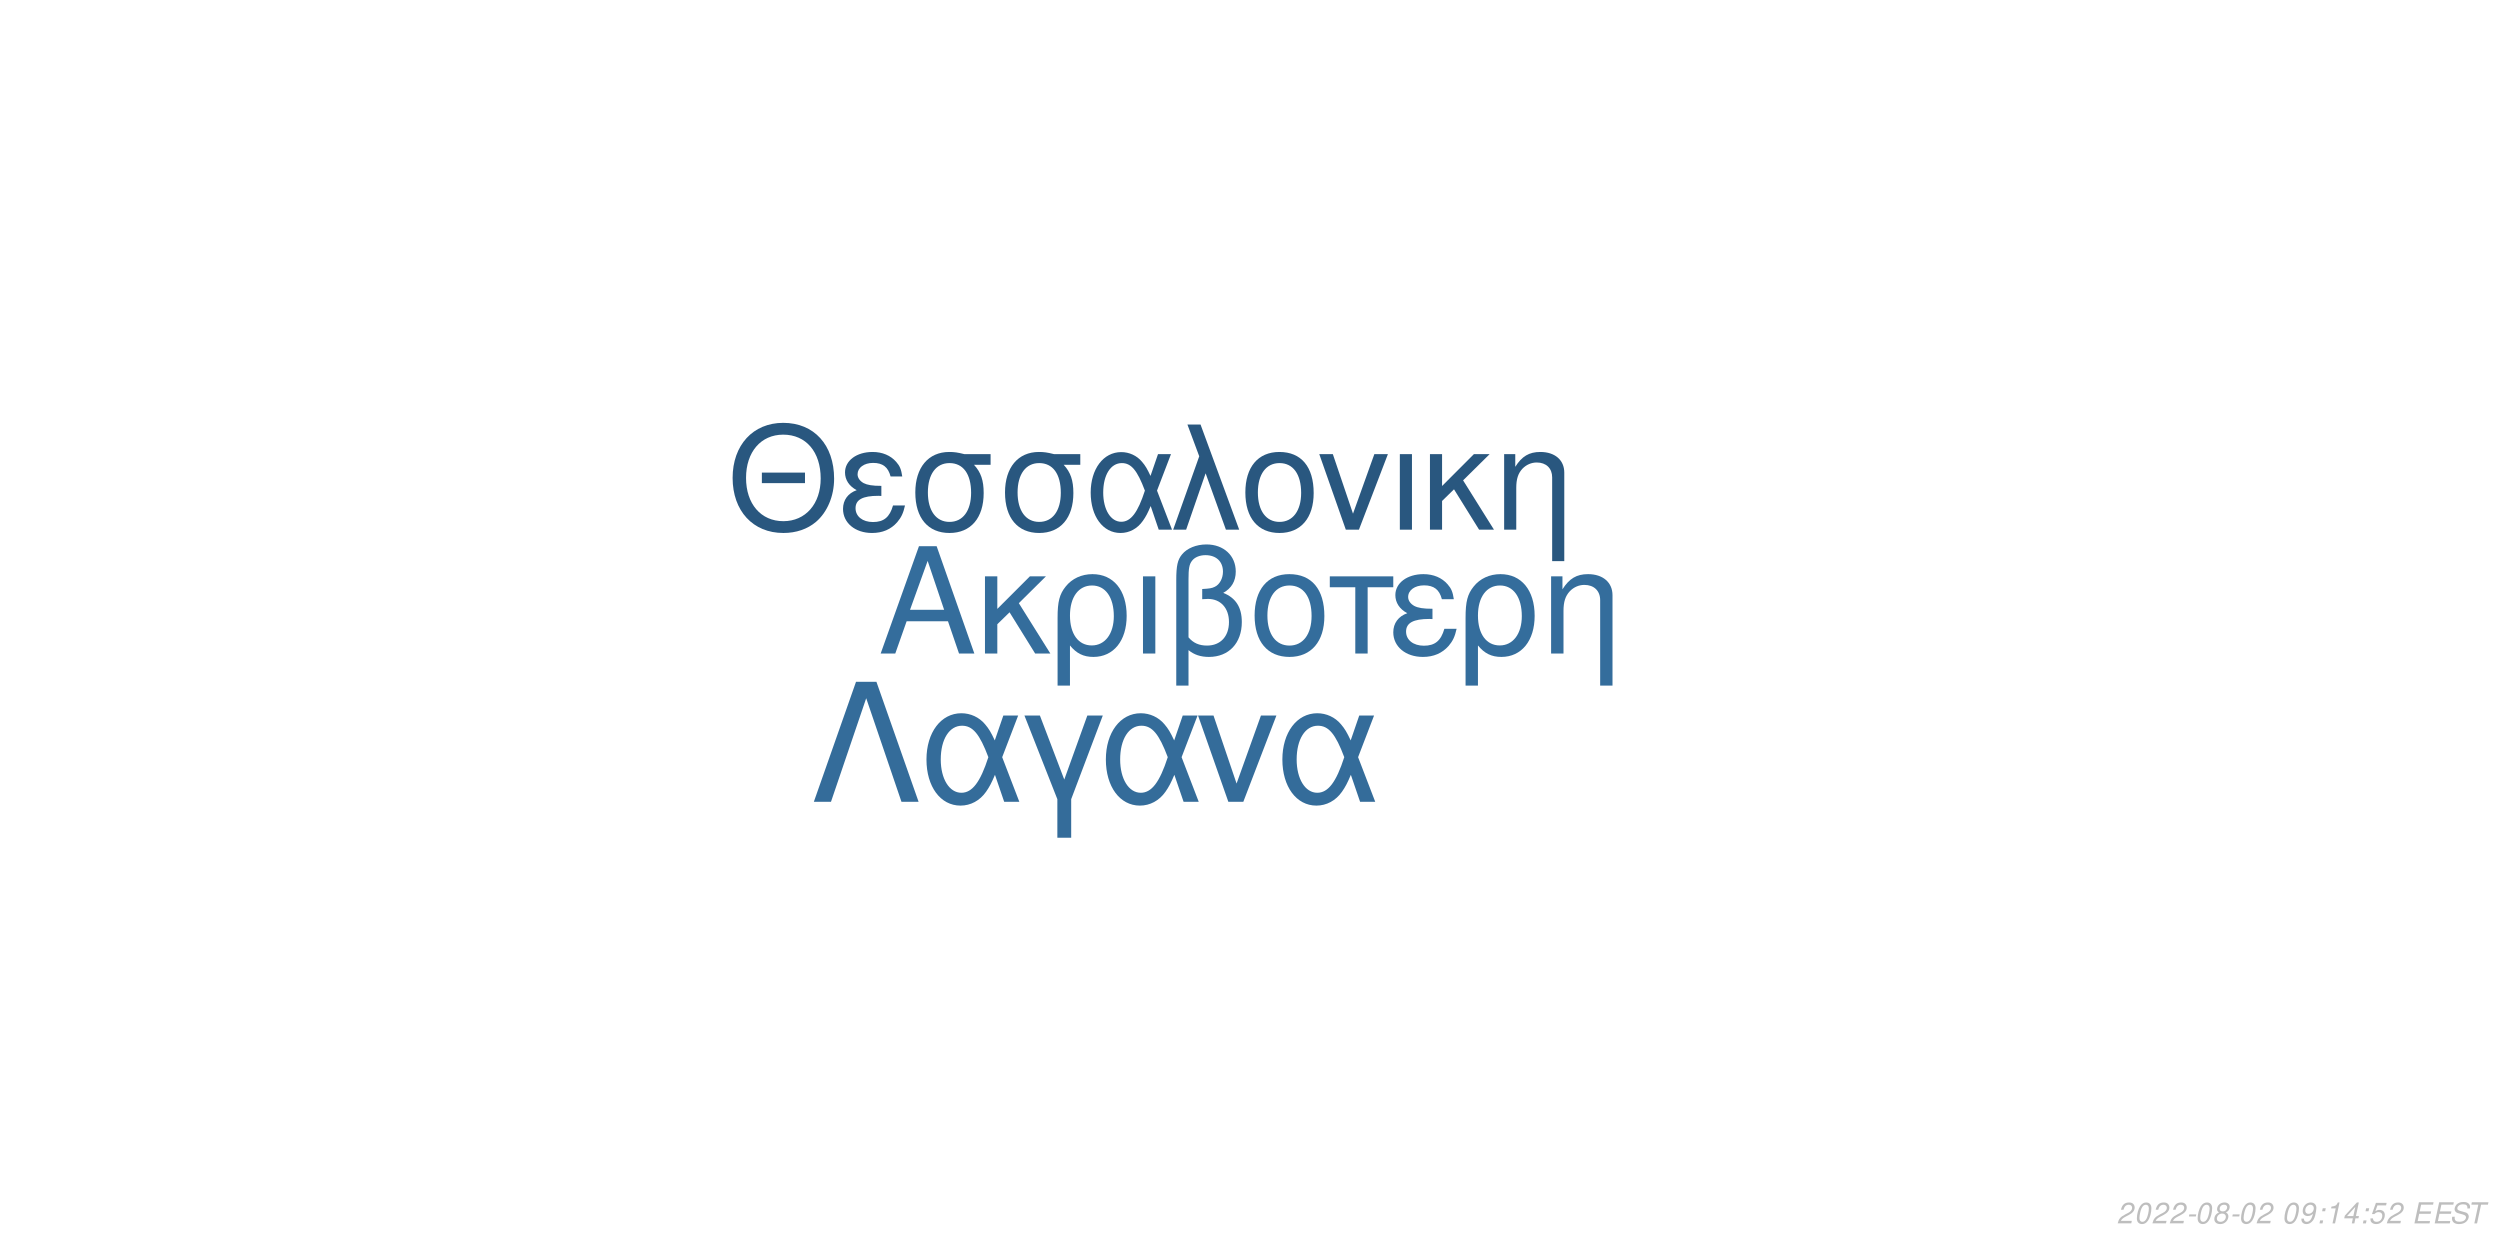
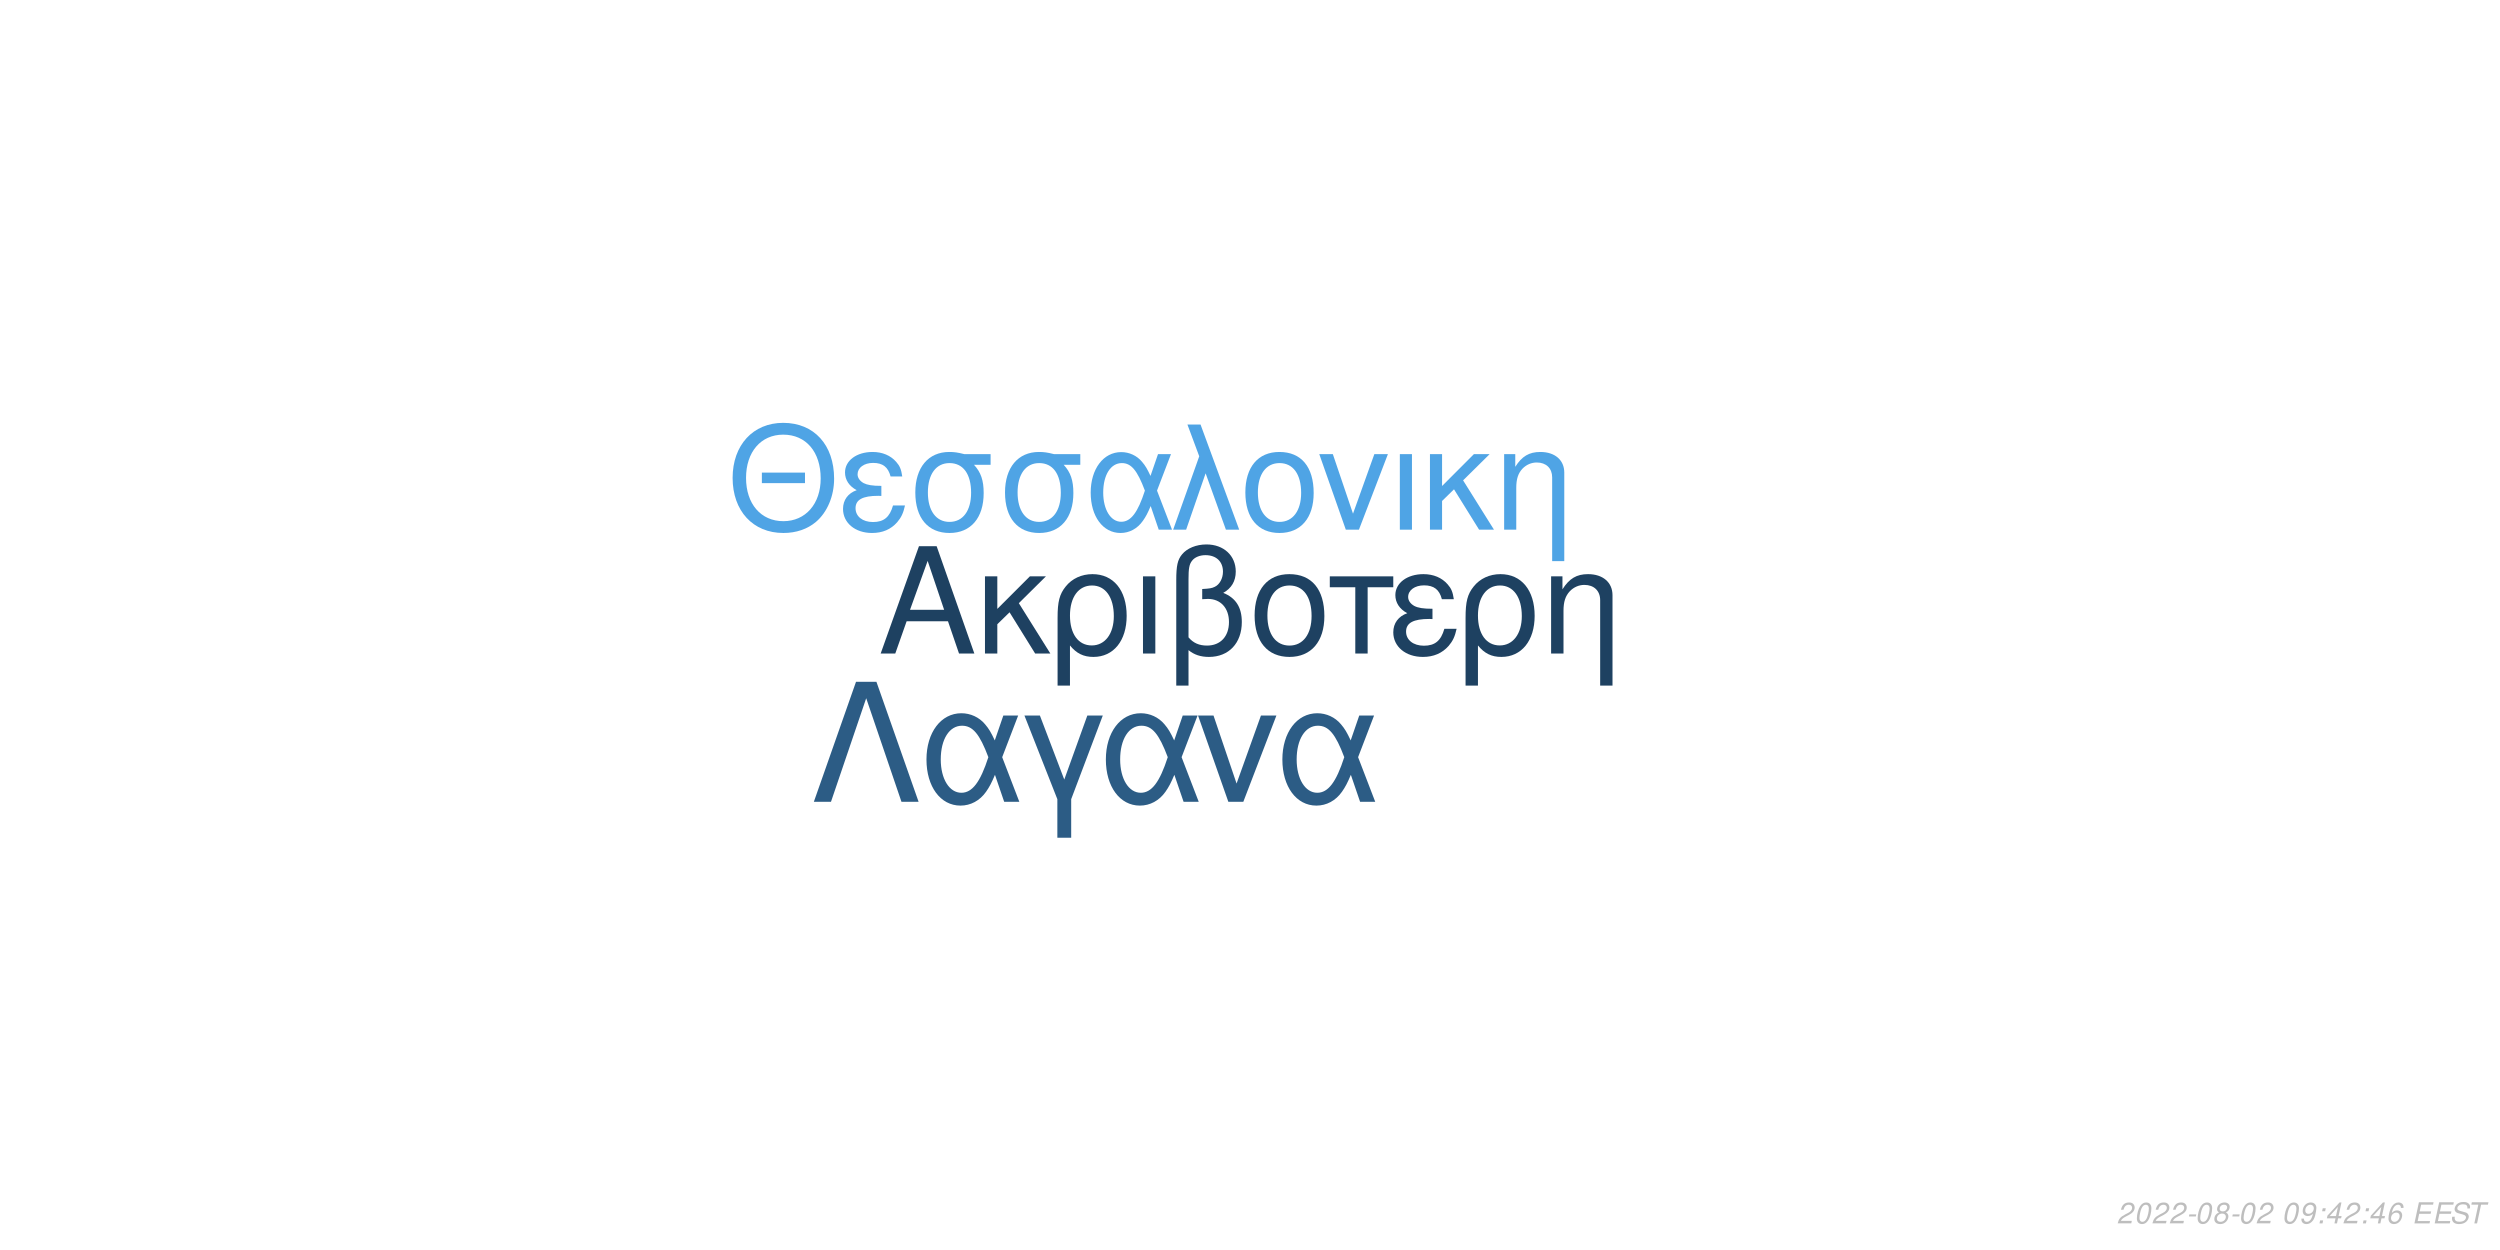
<svg xmlns="http://www.w3.org/2000/svg" xmlns:xlink="http://www.w3.org/1999/xlink" width="864pt" height="432pt" viewBox="0 0 864 432" version="1.1">
  <defs>
    <g>
      <symbol overflow="visible" id="glyph0-0">
        <path style="stroke:none;" d="" />
      </symbol>
      <symbol overflow="visible" id="glyph0-1">
        <path style="stroke:none;" d="M 24.125 -11.141 L 27.938 0 L 33.234 0 L 20.203 -37.094 L 14.094 -37.094 L 0.859 0 L 5.906 0 L 9.828 -11.141 Z M 22.797 -15.109 L 11 -15.109 L 17.094 -32.016 Z M 22.797 -15.109 " />
      </symbol>
      <symbol overflow="visible" id="glyph0-2">
        <path style="stroke:none;" d="M 7.172 -15.422 L 7.172 -26.672 L 2.906 -26.672 L 2.906 0 L 7.172 0 L 7.172 -10.125 L 11.406 -14.25 L 20.25 0 L 25.5 0 L 14.609 -17.406 L 23.969 -26.672 L 18.422 -26.672 Z M 7.172 -15.422 " />
      </symbol>
      <symbol overflow="visible" id="glyph0-3">
        <path style="stroke:none;" d="M 3 11.094 L 7.281 11.094 L 7.281 -2.797 C 9.516 -0.047 11.953 1.172 15.375 1.172 C 22.344 1.172 26.875 -4.422 26.875 -13.031 C 26.875 -21.891 22.297 -27.438 15.062 -27.438 C 11.297 -27.438 7.984 -25.906 5.797 -23.156 C 3.672 -20.516 3 -17.969 3 -12.359 Z M 14.906 -23.516 C 19.547 -23.516 22.438 -19.438 22.438 -12.922 C 22.438 -6.812 19.391 -2.797 14.812 -2.797 C 10.172 -2.797 7.281 -6.766 7.281 -13.125 C 7.281 -19.484 10.234 -23.516 14.906 -23.516 Z M 14.906 -23.516 " />
      </symbol>
      <symbol overflow="visible" id="glyph0-4">
        <path style="stroke:none;" d="M 3.516 0 L 7.781 0 L 7.781 -26.672 L 3.516 -26.672 Z M 3.516 0 " />
      </symbol>
      <symbol overflow="visible" id="glyph0-5">
        <path style="stroke:none;" d="M 4.016 11.094 L 8.25 11.094 L 8.25 -1.172 C 10.172 0.406 12.422 1.172 15.312 1.172 C 22.188 1.172 26.672 -3.609 26.672 -10.891 C 26.672 -15.984 24.578 -19.234 20.25 -20.969 C 23.109 -22.547 24.578 -25.031 24.578 -28.344 C 24.578 -33.844 20.406 -37.703 14.453 -37.703 C 10.938 -37.703 7.734 -36.391 6 -34.25 C 4.484 -32.422 4.016 -30.328 4.016 -25.391 Z M 8.25 -25.656 C 8.25 -29.359 8.5 -30.844 9.469 -32.062 C 10.375 -33.281 12.156 -34 14.094 -34 C 17.812 -34 20.156 -31.812 20.156 -28.297 C 20.156 -25.953 18.984 -23.812 17.297 -23.047 C 16.281 -22.547 15.469 -22.438 12.984 -22.297 L 12.984 -18.781 C 13.734 -18.828 14.344 -18.875 14.969 -18.875 C 19.344 -18.875 22.234 -15.719 22.234 -10.891 C 22.234 -5.906 19.281 -2.75 14.656 -2.75 C 11.953 -2.75 9.922 -3.609 8.25 -5.594 Z M 8.25 -25.656 " />
      </symbol>
      <symbol overflow="visible" id="glyph0-6">
        <path style="stroke:none;" d="M 14.094 -27.438 C 6.562 -27.438 2.094 -22.094 2.094 -13.125 C 2.094 -4.125 6.562 1.172 14.141 1.172 C 21.672 1.172 26.203 -4.172 26.203 -12.922 C 26.203 -22.188 21.828 -27.438 14.094 -27.438 Z M 14.141 -23.516 C 18.938 -23.516 21.781 -19.594 21.781 -12.984 C 21.781 -6.672 18.828 -2.75 14.141 -2.75 C 9.422 -2.75 6.516 -6.672 6.516 -13.125 C 6.516 -19.594 9.422 -23.516 14.141 -23.516 Z M 14.141 -23.516 " />
      </symbol>
      <symbol overflow="visible" id="glyph0-7">
        <path style="stroke:none;" d="M 7.891 0 L 12.156 0 L 12.156 -22.906 L 21.016 -22.906 L 21.016 -26.672 L -0.922 -26.672 L -0.922 -22.906 L 7.891 -22.906 Z M 7.891 0 " />
      </symbol>
      <symbol overflow="visible" id="glyph0-8">
        <path style="stroke:none;" d="M 14.562 -15.469 C 11.344 -15.469 9.562 -15.781 8.297 -16.438 C 6.922 -17.203 6.156 -18.328 6.156 -19.547 C 6.156 -21.891 8.453 -23.562 11.656 -23.562 C 15.062 -23.562 16.953 -22.094 17.812 -18.781 L 21.938 -18.781 C 21.578 -21.266 21.062 -22.5 19.797 -23.922 C 17.812 -26.203 14.906 -27.438 11.453 -27.438 C 5.797 -27.438 1.734 -24.375 1.734 -20.203 C 1.734 -17.609 3.156 -15.375 5.859 -13.938 C 2.797 -12.875 1.016 -10.484 1.016 -7.328 C 1.016 -2.391 5.297 1.172 11.25 1.172 C 14.969 1.172 17.906 -0.109 20.156 -2.641 C 21.578 -4.328 22.297 -5.797 22.906 -8.547 L 18.672 -8.547 C 17.5 -4.422 15.422 -2.703 11.609 -2.703 C 7.938 -2.703 5.438 -4.688 5.438 -7.578 C 5.438 -10.578 7.938 -11.953 13.484 -11.953 C 13.641 -11.953 14.094 -11.953 14.562 -11.906 Z M 14.562 -15.469 " />
      </symbol>
      <symbol overflow="visible" id="glyph0-9">
        <path style="stroke:none;" d="M 3.562 -26.672 L 3.562 0 L 7.844 0 L 7.844 -14.703 C 7.844 -17.906 8.5 -19.891 10.031 -21.531 C 11.406 -22.953 13.188 -23.719 15.062 -23.719 C 18.375 -23.719 20.516 -21.672 20.516 -18.469 L 20.516 11.094 L 24.781 11.094 L 24.781 -20.156 C 24.781 -24.578 21.469 -27.438 16.328 -27.438 C 12.359 -27.438 9.828 -25.906 7.484 -22.188 L 7.484 -26.672 Z M 3.562 -26.672 " />
      </symbol>
      <symbol overflow="visible" id="glyph1-0">
        <path style="stroke:none;" d="" />
      </symbol>
      <symbol overflow="visible" id="glyph1-1">
        <path style="stroke:none;" d="M 26.859 -19.734 L 11.953 -19.734 L 11.953 -16.094 L 26.859 -16.094 Z M 19.328 -36.922 C 8.922 -36.922 1.844 -29.25 1.844 -17.891 C 1.844 -6.484 8.875 1.141 19.391 1.141 C 23.812 1.141 27.703 -0.203 30.641 -2.688 C 34.578 -6.031 36.922 -11.656 36.922 -17.594 C 36.922 -29.297 30 -36.922 19.328 -36.922 Z M 19.328 -32.844 C 27.203 -32.844 32.281 -26.906 32.281 -17.688 C 32.281 -8.922 27.062 -2.938 19.391 -2.938 C 11.609 -2.938 6.484 -8.922 6.484 -17.891 C 6.484 -26.859 11.609 -32.844 19.328 -32.844 Z M 19.328 -32.844 " />
      </symbol>
      <symbol overflow="visible" id="glyph1-2">
        <path style="stroke:none;" d="M 14.25 -15.141 C 11.109 -15.141 9.375 -15.453 8.125 -16.094 C 6.781 -16.844 6.031 -17.938 6.031 -19.141 C 6.031 -21.422 8.266 -23.078 11.406 -23.078 C 14.75 -23.078 16.594 -21.625 17.438 -18.391 L 21.469 -18.391 C 21.125 -20.828 20.625 -22.031 19.391 -23.422 C 17.438 -25.656 14.594 -26.859 11.219 -26.859 C 5.688 -26.859 1.688 -23.875 1.688 -19.781 C 1.688 -17.234 3.094 -15.047 5.734 -13.656 C 2.734 -12.609 1 -10.266 1 -7.172 C 1 -2.344 5.188 1.141 11.016 1.141 C 14.656 1.141 17.547 -0.094 19.734 -2.594 C 21.125 -4.234 21.828 -5.688 22.422 -8.375 L 18.281 -8.375 C 17.141 -4.328 15.094 -2.641 11.359 -2.641 C 7.766 -2.641 5.328 -4.578 5.328 -7.422 C 5.328 -10.359 7.766 -11.703 13.203 -11.703 C 13.359 -11.703 13.797 -11.703 14.25 -11.656 Z M 14.25 -15.141 " />
      </symbol>
      <symbol overflow="visible" id="glyph1-3">
        <path style="stroke:none;" d="M 29 -26.109 L 19.938 -26.109 C 17.594 -26.703 16.438 -26.859 14.703 -26.859 C 7.469 -26.859 2.984 -21.469 2.984 -12.859 C 2.984 -4.031 7.375 1.141 14.797 1.141 C 22.172 1.141 26.609 -4.078 26.609 -12.656 C 26.609 -17.047 25.656 -19.828 23.266 -22.422 L 29 -22.422 Z M 14.797 -23.016 C 19.531 -23.016 22.266 -19.234 22.266 -12.75 C 22.266 -6.531 19.438 -2.688 14.797 -2.688 C 10.172 -2.688 7.328 -6.531 7.328 -12.859 C 7.328 -19.188 10.172 -23.016 14.797 -23.016 Z M 14.797 -23.016 " />
      </symbol>
      <symbol overflow="visible" id="glyph1-4">
        <path style="stroke:none;" d="M 29.344 -26.109 L 24.859 -26.109 L 22.266 -18.578 C 21.125 -21.031 20.484 -22.125 19.328 -23.469 C 17.547 -25.609 14.906 -26.812 12.156 -26.812 C 5.984 -26.812 1.594 -20.984 1.594 -12.812 C 1.594 -4.578 5.828 1.141 11.906 1.141 C 14.953 1.141 17.734 -0.344 19.625 -3.047 C 20.672 -4.531 21.281 -5.688 22.328 -8.172 L 25.109 0 L 29.703 0 L 24.516 -13.5 Z M 20.328 -13.5 C 17.891 -5.922 15.453 -2.734 12.156 -2.734 C 8.516 -2.734 5.922 -6.922 5.922 -12.812 C 5.922 -18.938 8.516 -23.016 12.359 -23.016 C 15.594 -23.016 17.688 -20.531 20.328 -13.5 Z M 20.328 -13.5 " />
      </symbol>
      <symbol overflow="visible" id="glyph1-5">
        <path style="stroke:none;" d="M 1.094 0 L 5.578 0 L 12.312 -19.484 L 19.328 0 L 23.922 0 L 10.562 -36.328 L 6.031 -36.328 L 10.109 -25.359 Z M 1.094 0 " />
      </symbol>
      <symbol overflow="visible" id="glyph1-6">
        <path style="stroke:none;" d="M 13.797 -26.859 C 6.422 -26.859 2.047 -21.625 2.047 -12.859 C 2.047 -4.031 6.422 1.141 13.859 1.141 C 21.234 1.141 25.656 -4.078 25.656 -12.656 C 25.656 -21.719 21.375 -26.859 13.797 -26.859 Z M 13.859 -23.016 C 18.531 -23.016 21.328 -19.188 21.328 -12.703 C 21.328 -6.531 18.438 -2.688 13.859 -2.688 C 9.219 -2.688 6.375 -6.531 6.375 -12.859 C 6.375 -19.188 9.219 -23.016 13.859 -23.016 Z M 13.859 -23.016 " />
      </symbol>
      <symbol overflow="visible" id="glyph1-7">
        <path style="stroke:none;" d="M 14.297 0 L 24.312 -26.109 L 19.625 -26.109 L 12.25 -5.531 L 5.281 -26.109 L 0.594 -26.109 L 9.766 0 Z M 14.297 0 " />
      </symbol>
      <symbol overflow="visible" id="glyph1-8">
        <path style="stroke:none;" d="M 3.438 0 L 7.625 0 L 7.625 -26.109 L 3.438 -26.109 Z M 3.438 0 " />
      </symbol>
      <symbol overflow="visible" id="glyph1-9">
        <path style="stroke:none;" d="M 7.031 -15.094 L 7.031 -26.109 L 2.844 -26.109 L 2.844 0 L 7.031 0 L 7.031 -9.922 L 11.156 -13.953 L 19.828 0 L 24.969 0 L 14.297 -17.047 L 23.469 -26.109 L 18.031 -26.109 Z M 7.031 -15.094 " />
      </symbol>
      <symbol overflow="visible" id="glyph1-10">
        <path style="stroke:none;" d="M 3.484 -26.109 L 3.484 0 L 7.672 0 L 7.672 -14.406 C 7.672 -17.547 8.328 -19.484 9.812 -21.078 C 11.156 -22.469 12.906 -23.219 14.75 -23.219 C 17.984 -23.219 20.078 -21.234 20.078 -18.094 L 20.078 10.859 L 24.266 10.859 L 24.266 -19.734 C 24.266 -24.062 21.031 -26.859 16 -26.859 C 12.109 -26.859 9.609 -25.359 7.328 -21.719 L 7.328 -26.109 Z M 3.484 -26.109 " />
      </symbol>
      <symbol overflow="visible" id="glyph2-0">
        <path style="stroke:none;" d="" />
      </symbol>
      <symbol overflow="visible" id="glyph2-1">
        <path style="stroke:none;" d="M 22.531 -41.484 L 15.484 -41.484 L 0.906 0 L 6.828 0 L 19 -35.797 L 31.188 0 L 37.109 0 Z M 22.531 -41.484 " />
      </symbol>
      <symbol overflow="visible" id="glyph2-2">
        <path style="stroke:none;" d="M 33.516 -29.812 L 28.391 -29.812 L 25.438 -21.219 C 24.125 -24.016 23.391 -25.266 22.078 -26.797 C 20.031 -29.25 17.016 -30.609 13.891 -30.609 C 6.828 -30.609 1.828 -23.953 1.828 -14.625 C 1.828 -5.234 6.656 1.312 13.594 1.312 C 17.078 1.312 20.266 -0.391 22.422 -3.469 C 23.609 -5.172 24.297 -6.484 25.5 -9.328 L 28.688 0 L 33.922 0 L 28 -15.422 Z M 23.219 -15.422 C 20.422 -6.766 17.641 -3.125 13.891 -3.125 C 9.734 -3.125 6.766 -7.906 6.766 -14.625 C 6.766 -21.625 9.734 -26.297 14.109 -26.297 C 17.812 -26.297 20.203 -23.453 23.219 -15.422 Z M 23.219 -15.422 " />
      </symbol>
      <symbol overflow="visible" id="glyph2-3">
        <path style="stroke:none;" d="M 12.062 12.406 L 16.844 12.406 L 16.844 -0.906 L 27.766 -29.812 L 22.422 -29.812 L 14.453 -7.688 L 6.031 -29.812 L 0.688 -29.812 L 12.062 -0.906 Z M 12.062 12.406 " />
      </symbol>
      <symbol overflow="visible" id="glyph2-4">
        <path style="stroke:none;" d="M 16.328 0 L 27.766 -29.812 L 22.422 -29.812 L 14 -6.312 L 6.031 -29.812 L 0.688 -29.812 L 11.156 0 Z M 16.328 0 " />
      </symbol>
      <symbol overflow="visible" id="glyph3-0">
        <path style="stroke:none;" d="" />
      </symbol>
      <symbol overflow="visible" id="glyph3-1">
        <path style="stroke:none;" d="M 5.234 -0.875 L 1.469 -0.875 C 1.641 -1.375 2.203 -1.891 3.109 -2.344 L 4.234 -2.938 C 5.562 -3.625 6.219 -4.469 6.219 -5.484 C 6.219 -5.938 6.062 -6.359 5.797 -6.656 C 5.469 -7.047 4.984 -7.234 4.312 -7.234 C 2.766 -7.234 1.891 -6.453 1.484 -4.734 L 2.375 -4.734 C 2.484 -5.188 2.609 -5.484 2.797 -5.75 C 3.094 -6.203 3.609 -6.453 4.188 -6.453 C 4.891 -6.453 5.344 -6.031 5.344 -5.375 C 5.344 -4.703 4.859 -4.094 4.016 -3.656 L 2.984 -3.125 C 1.234 -2.188 0.797 -1.656 0.344 -0.016 L 5.047 -0.016 Z M 5.234 -0.875 " />
      </symbol>
      <symbol overflow="visible" id="glyph3-2">
        <path style="stroke:none;" d="M 4.203 -7.234 C 3.375 -7.234 2.688 -6.812 2.125 -5.984 C 1.484 -5.047 0.984 -3.188 0.984 -1.734 C 0.984 -1.109 1.172 -0.562 1.484 -0.266 C 1.797 0.047 2.281 0.234 2.766 0.234 C 3.625 0.234 4.281 -0.156 4.859 -1.016 C 5.516 -1.953 6 -3.797 6 -5.266 C 6 -6.5 5.328 -7.234 4.203 -7.234 Z M 4.094 -6.453 C 4.734 -6.453 5.125 -5.984 5.125 -5.156 C 5.125 -4.203 4.781 -2.625 4.406 -1.812 C 3.984 -0.938 3.516 -0.547 2.875 -0.547 C 2.25 -0.547 1.875 -1.031 1.875 -1.828 C 1.875 -2.797 2.203 -4.344 2.594 -5.203 C 2.984 -6.047 3.453 -6.453 4.094 -6.453 Z M 4.094 -6.453 " />
      </symbol>
      <symbol overflow="visible" id="glyph3-3">
        <path style="stroke:none;" d="M 3.516 -3.125 L 1.125 -3.125 L 0.969 -2.406 L 3.359 -2.406 Z M 3.516 -3.125 " />
      </symbol>
      <symbol overflow="visible" id="glyph3-4">
        <path style="stroke:none;" d="M 4.766 -3.797 C 5.078 -3.969 5.234 -4.078 5.438 -4.234 C 5.812 -4.594 6.062 -5.172 6.062 -5.734 C 6.062 -6.625 5.344 -7.234 4.266 -7.234 C 2.812 -7.234 1.703 -6.219 1.703 -4.875 C 1.703 -4.406 1.875 -4.125 2.359 -3.812 C 1.297 -3.312 0.75 -2.516 0.75 -1.469 C 0.75 -0.438 1.547 0.234 2.812 0.234 C 3.656 0.234 4.359 -0.094 4.938 -0.734 C 5.359 -1.234 5.609 -1.859 5.609 -2.438 C 5.609 -3.047 5.312 -3.516 4.766 -3.797 Z M 4.109 -6.453 C 4.797 -6.453 5.188 -6.125 5.188 -5.578 C 5.188 -5.266 5.062 -4.922 4.859 -4.672 C 4.562 -4.312 4.188 -4.156 3.656 -4.156 C 2.984 -4.156 2.594 -4.453 2.594 -4.984 C 2.594 -5.859 3.203 -6.453 4.109 -6.453 Z M 3.453 -3.406 C 4.234 -3.406 4.734 -2.984 4.734 -2.312 C 4.734 -1.312 3.922 -0.547 2.875 -0.547 C 2.125 -0.547 1.625 -0.969 1.625 -1.625 C 1.625 -2.609 2.438 -3.406 3.453 -3.406 Z M 3.453 -3.406 " />
      </symbol>
      <symbol overflow="visible" id="glyph3-5">
        <path style="stroke:none;" d="" />
      </symbol>
      <symbol overflow="visible" id="glyph3-6">
        <path style="stroke:none;" d="M 0.844 -1.656 C 0.844 -1.547 0.844 -1.438 0.844 -1.375 C 0.844 -0.406 1.531 0.234 2.578 0.234 C 3.203 0.234 3.766 0.016 4.297 -0.438 C 4.938 -1 5.312 -1.656 5.594 -2.719 C 5.844 -3.672 6.016 -4.766 6.016 -5.375 C 6.016 -5.844 5.844 -6.328 5.547 -6.656 C 5.203 -7.031 4.703 -7.234 4.062 -7.234 C 2.516 -7.234 1.297 -5.938 1.297 -4.266 C 1.297 -3.203 1.984 -2.547 3.047 -2.547 C 3.484 -2.547 3.953 -2.672 4.281 -2.891 C 4.406 -2.984 4.547 -3.078 4.828 -3.344 C 4.438 -1.484 3.703 -0.547 2.703 -0.547 C 2.109 -0.547 1.719 -0.938 1.719 -1.547 L 1.719 -1.656 Z M 3.953 -6.453 C 4.625 -6.453 5.141 -5.953 5.141 -5.281 C 5.141 -4.188 4.312 -3.312 3.297 -3.312 C 2.594 -3.312 2.172 -3.734 2.172 -4.453 C 2.172 -5.562 2.984 -6.453 3.953 -6.453 Z M 3.953 -6.453 " />
      </symbol>
      <symbol overflow="visible" id="glyph3-7">
        <path style="stroke:none;" d="M 2.359 -1.031 L 1.312 -1.031 L 1.094 0 L 2.141 0 Z M 3.266 -5.234 L 2.219 -5.234 L 2 -4.203 L 3.047 -4.203 Z M 3.266 -5.234 " />
      </symbol>
      <symbol overflow="visible" id="glyph3-8">
-         <path style="stroke:none;" d="M 3.703 -5.188 L 2.594 0 L 3.469 0 L 5.016 -7.234 L 4.438 -7.234 C 3.906 -6.156 3.688 -6.016 2.234 -5.812 L 2.109 -5.188 Z M 3.703 -5.188 " />
+         <path style="stroke:none;" d="M 3.625 -1.75 L 3.266 0 L 4.141 0 L 4.516 -1.75 L 5.562 -1.75 L 5.734 -2.531 L 4.688 -2.531 L 5.688 -7.234 L 5.016 -7.234 L 0.844 -2.672 L 0.641 -1.75 Z M 3.797 -2.531 L 1.594 -2.531 L 4.469 -5.703 Z M 3.797 -2.531 " />
      </symbol>
      <symbol overflow="visible" id="glyph3-9">
-         <path style="stroke:none;" d="M 3.625 -1.75 L 3.266 0 L 4.141 0 L 4.516 -1.75 L 5.562 -1.75 L 5.734 -2.531 L 4.688 -2.531 L 5.688 -7.234 L 5.016 -7.234 L 0.844 -2.672 L 0.641 -1.75 Z M 3.797 -2.531 L 1.594 -2.531 L 4.469 -5.703 Z M 3.797 -2.531 " />
+         <path style="stroke:none;" d="M 6.125 -5.344 L 6.141 -5.625 C 6.141 -6.609 5.453 -7.234 4.391 -7.234 C 3.438 -7.234 2.641 -6.719 2.016 -5.703 C 1.422 -4.781 0.938 -2.953 0.938 -1.688 C 0.938 -0.516 1.688 0.234 2.859 0.234 C 3.703 0.234 4.438 -0.156 5 -0.875 C 5.406 -1.422 5.672 -2.156 5.672 -2.766 C 5.672 -3.812 4.969 -4.5 3.906 -4.5 C 3.234 -4.5 2.672 -4.234 2.094 -3.625 C 2.406 -5.375 3.234 -6.453 4.25 -6.453 C 4.703 -6.453 5.062 -6.234 5.172 -5.844 C 5.203 -5.719 5.234 -5.578 5.25 -5.344 Z M 3.656 -3.734 C 4.344 -3.734 4.797 -3.281 4.797 -2.625 C 4.797 -1.469 3.984 -0.547 2.984 -0.547 C 2.297 -0.547 1.812 -1.047 1.812 -1.766 C 1.812 -2.859 2.625 -3.734 3.656 -3.734 Z M 3.656 -3.734 " />
      </symbol>
      <symbol overflow="visible" id="glyph3-10">
-         <path style="stroke:none;" d="M 6.297 -7.094 L 2.594 -7.094 L 1.234 -3.234 L 2.047 -3.234 C 2.656 -3.766 2.938 -3.906 3.531 -3.906 C 4.328 -3.906 4.797 -3.453 4.797 -2.688 C 4.797 -1.438 3.969 -0.547 2.828 -0.547 C 2.031 -0.547 1.609 -0.938 1.578 -1.734 L 0.703 -1.734 L 0.703 -1.516 C 0.703 -0.938 0.844 -0.547 1.188 -0.266 C 1.562 0.062 2.078 0.234 2.703 0.234 C 3.656 0.234 4.391 -0.156 4.984 -0.922 C 5.422 -1.5 5.672 -2.234 5.672 -2.953 C 5.672 -4 4.938 -4.672 3.812 -4.672 C 3.328 -4.672 2.906 -4.547 2.406 -4.234 L 3.109 -6.219 L 6.109 -6.219 Z M 6.297 -7.094 " />
+         <path style="stroke:none;" d="M 2.547 -3.312 L 6.5 -3.312 L 6.688 -4.141 L 2.719 -4.141 L 3.219 -6.469 L 7.344 -6.469 L 7.516 -7.297 L 2.453 -7.297 L 0.906 0 L 6.125 0 L 6.297 -0.812 L 2.016 -0.812 Z M 2.547 -3.312 " />
      </symbol>
      <symbol overflow="visible" id="glyph3-11">
-         <path style="stroke:none;" d="M 2.547 -3.312 L 6.5 -3.312 L 6.688 -4.141 L 2.719 -4.141 L 3.219 -6.469 L 7.344 -6.469 L 7.516 -7.297 L 2.453 -7.297 L 0.906 0 L 6.125 0 L 6.297 -0.812 L 2.016 -0.812 Z M 2.547 -3.312 " />
+         <path style="stroke:none;" d="M 7.062 -5.156 C 7.125 -5.438 7.141 -5.562 7.141 -5.703 C 7.141 -6.156 6.938 -6.594 6.594 -6.891 C 6.188 -7.25 5.656 -7.406 4.875 -7.406 C 3.844 -7.406 3.047 -7.125 2.5 -6.562 C 2.094 -6.141 1.781 -5.438 1.781 -4.922 C 1.781 -4.297 2.219 -3.766 2.891 -3.562 L 4.594 -3.094 C 5.406 -2.859 5.734 -2.578 5.734 -2.094 C 5.734 -1.781 5.547 -1.406 5.266 -1.141 C 4.844 -0.766 4.266 -0.578 3.453 -0.578 C 2.328 -0.578 1.812 -0.984 1.812 -1.906 C 1.812 -2.047 1.812 -2.125 1.844 -2.312 L 0.984 -2.312 C 0.906 -2.062 0.891 -1.906 0.891 -1.688 C 0.891 -0.484 1.797 0.234 3.297 0.234 C 4.359 0.234 5.234 -0.062 5.812 -0.609 C 6.344 -1.078 6.688 -1.797 6.688 -2.375 C 6.688 -2.641 6.609 -2.906 6.453 -3.156 C 6.234 -3.5 5.938 -3.703 5.469 -3.828 L 3.75 -4.312 C 2.984 -4.547 2.734 -4.734 2.734 -5.188 C 2.734 -5.547 2.875 -5.844 3.188 -6.109 C 3.547 -6.438 4.031 -6.594 4.703 -6.594 C 5.266 -6.594 5.688 -6.484 5.906 -6.297 C 6.094 -6.125 6.219 -5.797 6.219 -5.516 C 6.219 -5.422 6.203 -5.344 6.188 -5.156 Z M 7.062 -5.156 " />
      </symbol>
      <symbol overflow="visible" id="glyph3-12">
-         <path style="stroke:none;" d="M 7.062 -5.156 C 7.125 -5.438 7.141 -5.562 7.141 -5.703 C 7.141 -6.156 6.938 -6.594 6.594 -6.891 C 6.188 -7.25 5.656 -7.406 4.875 -7.406 C 3.844 -7.406 3.047 -7.125 2.5 -6.562 C 2.094 -6.141 1.781 -5.438 1.781 -4.922 C 1.781 -4.297 2.219 -3.766 2.891 -3.562 L 4.594 -3.094 C 5.406 -2.859 5.734 -2.578 5.734 -2.094 C 5.734 -1.781 5.547 -1.406 5.266 -1.141 C 4.844 -0.766 4.266 -0.578 3.453 -0.578 C 2.328 -0.578 1.812 -0.984 1.812 -1.906 C 1.812 -2.047 1.812 -2.125 1.844 -2.312 L 0.984 -2.312 C 0.906 -2.062 0.891 -1.906 0.891 -1.688 C 0.891 -0.484 1.797 0.234 3.297 0.234 C 4.359 0.234 5.234 -0.062 5.812 -0.609 C 6.344 -1.078 6.688 -1.797 6.688 -2.375 C 6.688 -2.641 6.609 -2.906 6.453 -3.156 C 6.234 -3.5 5.938 -3.703 5.469 -3.828 L 3.75 -4.312 C 2.984 -4.547 2.734 -4.734 2.734 -5.188 C 2.734 -5.547 2.875 -5.844 3.188 -6.109 C 3.547 -6.438 4.031 -6.594 4.703 -6.594 C 5.266 -6.594 5.688 -6.484 5.906 -6.297 C 6.094 -6.125 6.219 -5.797 6.219 -5.516 C 6.219 -5.422 6.203 -5.344 6.188 -5.156 Z M 7.062 -5.156 " />
-       </symbol>
-       <symbol overflow="visible" id="glyph3-13">
        <path style="stroke:none;" d="M 4.938 -6.469 L 7.312 -6.469 L 7.484 -7.297 L 1.75 -7.297 L 1.578 -6.469 L 3.984 -6.469 L 2.609 0 L 3.547 0 Z M 4.938 -6.469 " />
      </symbol>
    </g>
  </defs>
  <g id="surface1">
    <rect x="0" y="0" width="864" height="432" style="fill:rgb(100%,100%,100%);fill-opacity:1;stroke:none;" />
-     <g style="fill:rgb(20.392%,42.745%,61.176%);fill-opacity:1;">
+     <g style="fill:rgb(11.765%,25.49%,38.039%);fill-opacity:1;">
      <use xlink:href="#glyph0-1" x="303.5" y="225.861" />
      <use xlink:href="#glyph0-2" x="337.5" y="225.861" />
      <use xlink:href="#glyph0-3" x="362.5" y="225.861" />
      <use xlink:href="#glyph0-4" x="391.5" y="225.861" />
      <use xlink:href="#glyph0-5" x="402.5" y="225.861" />
      <use xlink:href="#glyph0-6" x="431.5" y="225.861" />
      <use xlink:href="#glyph0-7" x="460.5" y="225.861" />
      <use xlink:href="#glyph0-8" x="480.5" y="225.861" />
      <use xlink:href="#glyph0-3" x="503.5" y="225.861" />
      <use xlink:href="#glyph0-9" x="532.5" y="225.861" />
    </g>
-     <g style="fill:rgb(16.078%,34.118%,49.804%);fill-opacity:1;">
+     <g style="fill:rgb(30.98%,64.314%,89.804%);fill-opacity:1;">
      <use xlink:href="#glyph1-1" x="251.348" y="183.058" />
      <use xlink:href="#glyph1-2" x="290.348" y="183.058" />
      <use xlink:href="#glyph1-3" x="313.348" y="183.058" />
      <use xlink:href="#glyph1-3" x="344.348" y="183.058" />
      <use xlink:href="#glyph1-4" x="375.348" y="183.058" />
      <use xlink:href="#glyph1-5" x="404.348" y="183.058" />
      <use xlink:href="#glyph1-6" x="428.348" y="183.058" />
      <use xlink:href="#glyph1-7" x="455.348" y="183.058" />
      <use xlink:href="#glyph1-8" x="480.348" y="183.058" />
      <use xlink:href="#glyph1-9" x="491.348" y="183.058" />
      <use xlink:href="#glyph1-10" x="516.348" y="183.058" />
    </g>
-     <g style="fill:rgb(20.392%,42.353%,60.392%);fill-opacity:1;">
+     <g style="fill:rgb(17.255%,36.078%,52.157%);fill-opacity:1;">
      <use xlink:href="#glyph2-1" x="280.359" y="277.105" />
      <use xlink:href="#glyph2-2" x="318.359" y="277.105" />
      <use xlink:href="#glyph2-3" x="353.359" y="277.105" />
      <use xlink:href="#glyph2-2" x="380.359" y="277.105" />
      <use xlink:href="#glyph2-4" x="413.359" y="277.105" />
      <use xlink:href="#glyph2-2" x="441.359" y="277.105" />
    </g>
    <g style="fill:rgb(74.51%,74.51%,74.51%);fill-opacity:1;">
      <use xlink:href="#glyph3-1" x="731.52" y="422.81" />
      <use xlink:href="#glyph3-2" x="737.52" y="422.81" />
      <use xlink:href="#glyph3-1" x="743.52" y="422.81" />
      <use xlink:href="#glyph3-1" x="749.52" y="422.81" />
      <use xlink:href="#glyph3-3" x="755.52" y="422.81" />
      <use xlink:href="#glyph3-2" x="758.52" y="422.81" />
      <use xlink:href="#glyph3-4" x="764.52" y="422.81" />
      <use xlink:href="#glyph3-3" x="770.52" y="422.81" />
      <use xlink:href="#glyph3-2" x="773.52" y="422.81" />
      <use xlink:href="#glyph3-1" x="779.52" y="422.81" />
      <use xlink:href="#glyph3-5" x="785.52" y="422.81" />
      <use xlink:href="#glyph3-2" x="788.52" y="422.81" />
      <use xlink:href="#glyph3-6" x="794.52" y="422.81" />
      <use xlink:href="#glyph3-7" x="800.52" y="422.81" />
      <use xlink:href="#glyph3-8" x="803.52" y="422.81" />
-       <use xlink:href="#glyph3-9" x="809.52" y="422.81" />
+       <use xlink:href="#glyph3-1" x="809.52" y="422.81" />
      <use xlink:href="#glyph3-7" x="815.52" y="422.81" />
-       <use xlink:href="#glyph3-10" x="818.52" y="422.81" />
-       <use xlink:href="#glyph3-1" x="824.52" y="422.81" />
+       <use xlink:href="#glyph3-8" x="818.52" y="422.81" />
+       <use xlink:href="#glyph3-9" x="824.52" y="422.81" />
      <use xlink:href="#glyph3-5" x="830.52" y="422.81" />
-       <use xlink:href="#glyph3-11" x="833.52" y="422.81" />
-       <use xlink:href="#glyph3-11" x="840.52" y="422.81" />
-       <use xlink:href="#glyph3-12" x="846.52" y="422.81" />
-       <use xlink:href="#glyph3-13" x="852.52" y="422.81" />
+       <use xlink:href="#glyph3-10" x="833.52" y="422.81" />
+       <use xlink:href="#glyph3-10" x="840.52" y="422.81" />
+       <use xlink:href="#glyph3-11" x="846.52" y="422.81" />
+       <use xlink:href="#glyph3-12" x="852.52" y="422.81" />
    </g>
  </g>
</svg>
